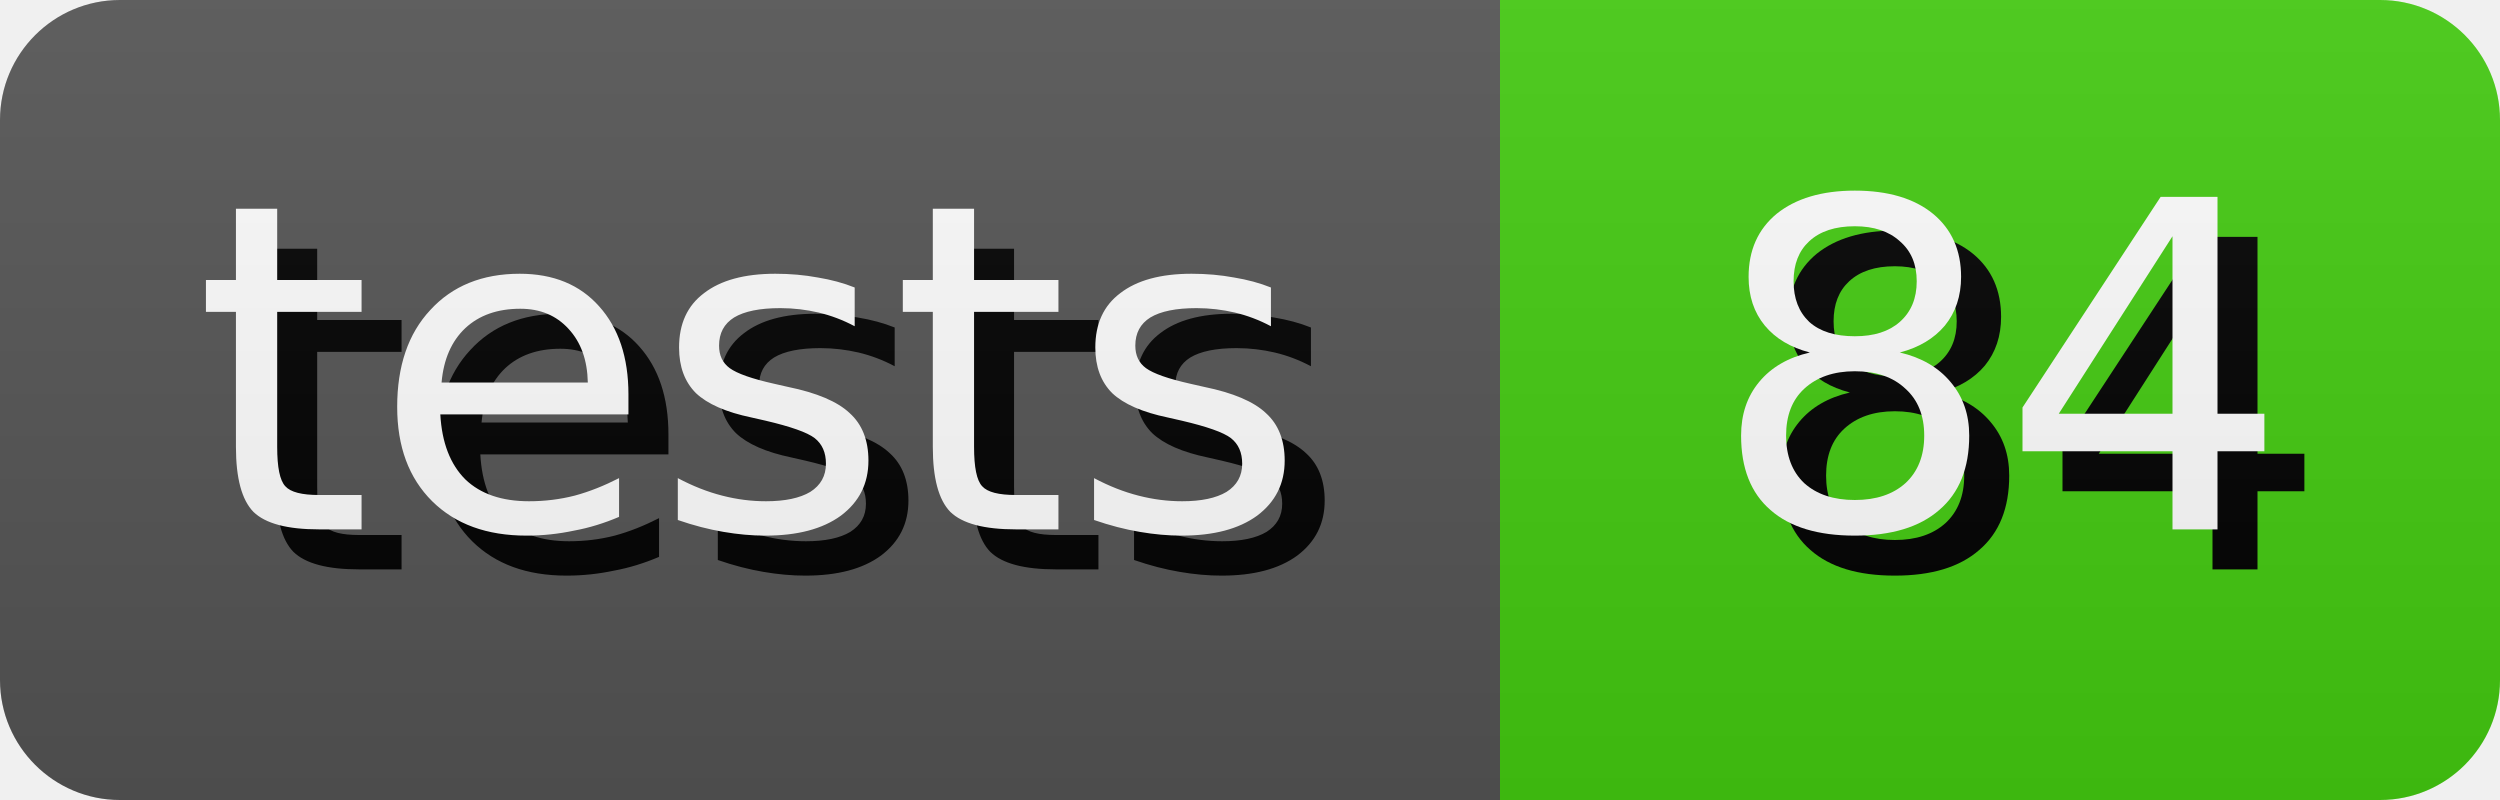
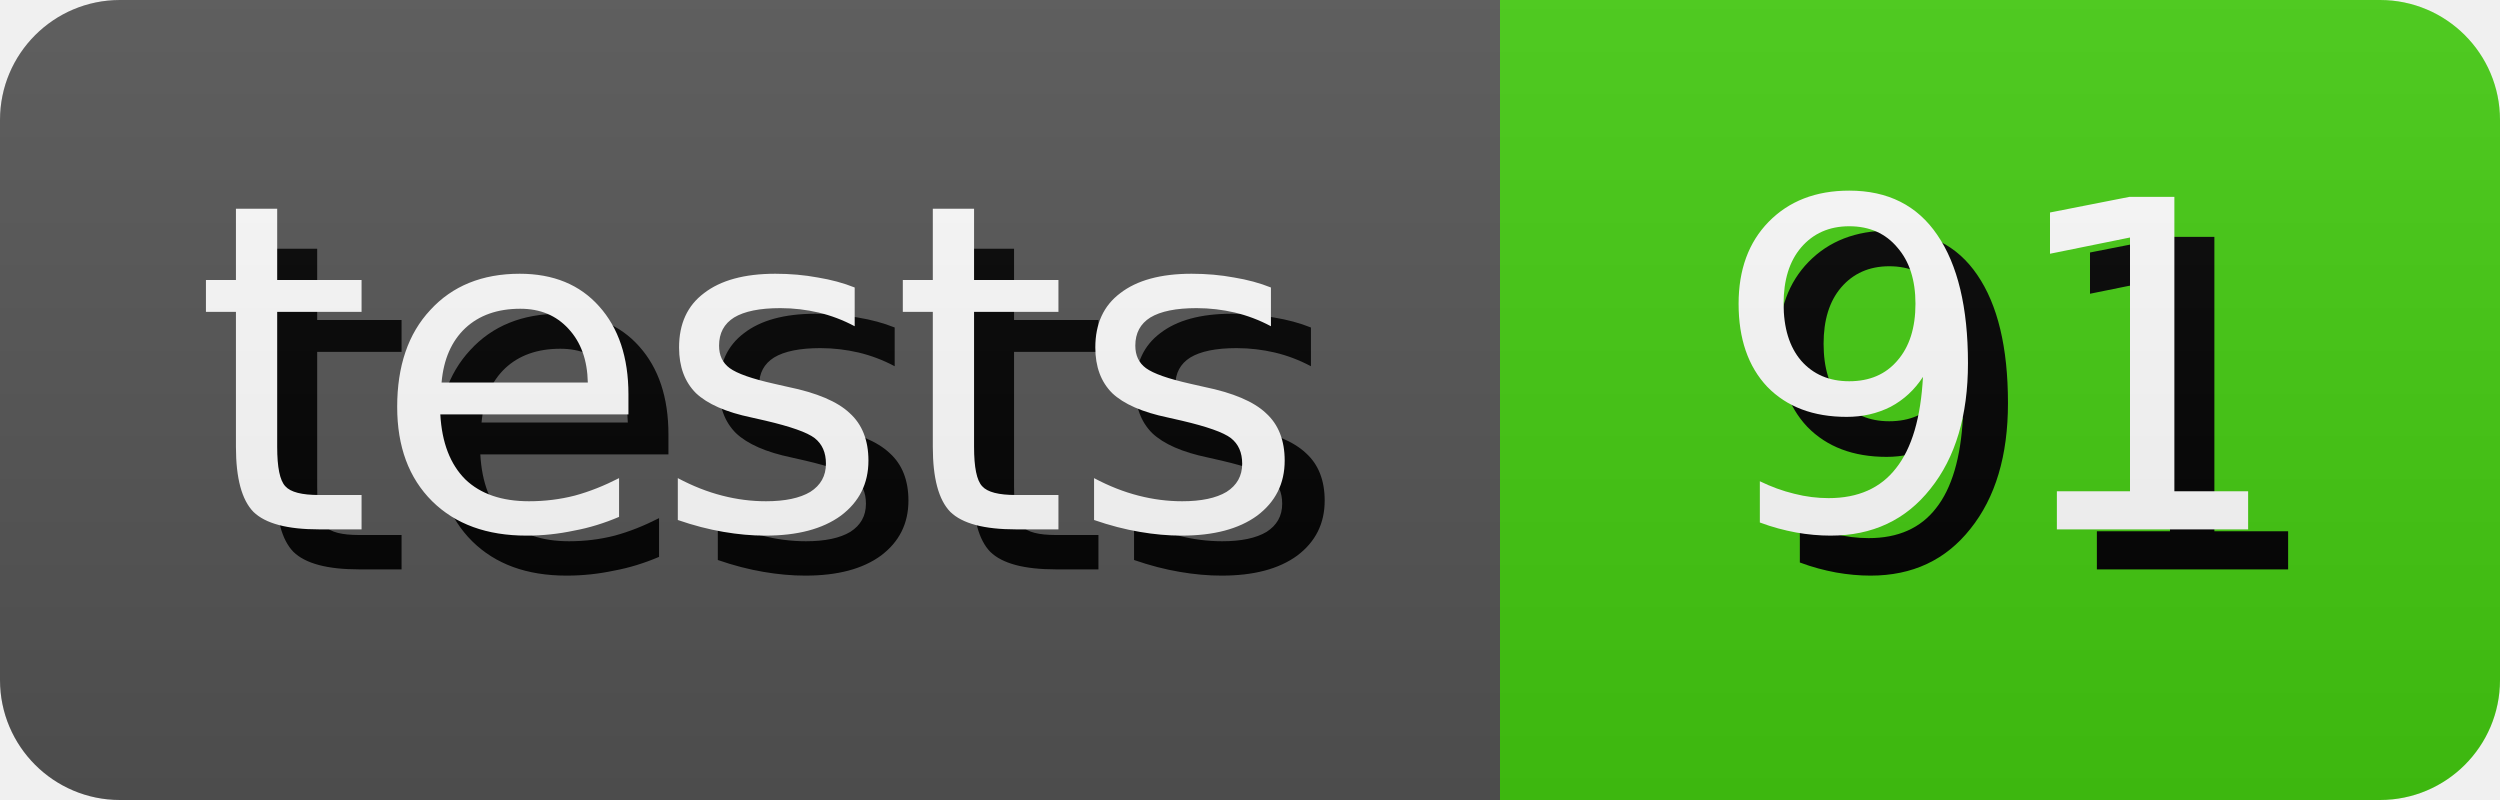
- <svg xmlns="http://www.w3.org/2000/svg" width="62.5" height="20" role="img" aria-label="tests: 84">
+ <svg xmlns="http://www.w3.org/2000/svg" width="62.5" height="20" role="img" aria-label="tests: 91">
  <style>
        rect {
            height: 20px;
        }

        text {
            text-rendering: geometricPrecision;
            dominant-baseline: middle;
            text-anchor: middle;
            font-family: Verdana,Geneva,DejaVu Sans,sans-serif;
            font-size: 11.4px;
            fill: #fff;
        }

        .shadow {
            transform: translate(1px, 1px);
            fill: #010101;
        }
    </style>
  <linearGradient id="s" x2="0" y2="100%">
    <stop offset="0" stop-color="#bbb" stop-opacity=".1" />
    <stop offset="1" stop-opacity=".1" />
  </linearGradient>
  <clipPath id="r">
    <rect width="100%" rx="3" fill="#fff" />
  </clipPath>
  <g clip-path="url(#r)">
    <g>
      <rect width="37.5" fill="#555" />
      <text x="18.75" y="10.0" class="shadow">tests</text>
      <text x="18.75" y="10.0">tests</text>
    </g>
    <g transform="translate(37.5 0)">
      <rect width="25.0" fill="#4c1" />
-       <text x="12.5" y="10.0" class="shadow">84</text>
-       <text x="12.5" y="10.0">84</text>
+       <text x="12.5" y="10.0" class="shadow">91</text>
+       <text x="12.5" y="10.0">91</text>
    </g>
    <rect width="100%" height="100%" fill="url(#s)" />
  </g>
</svg>
